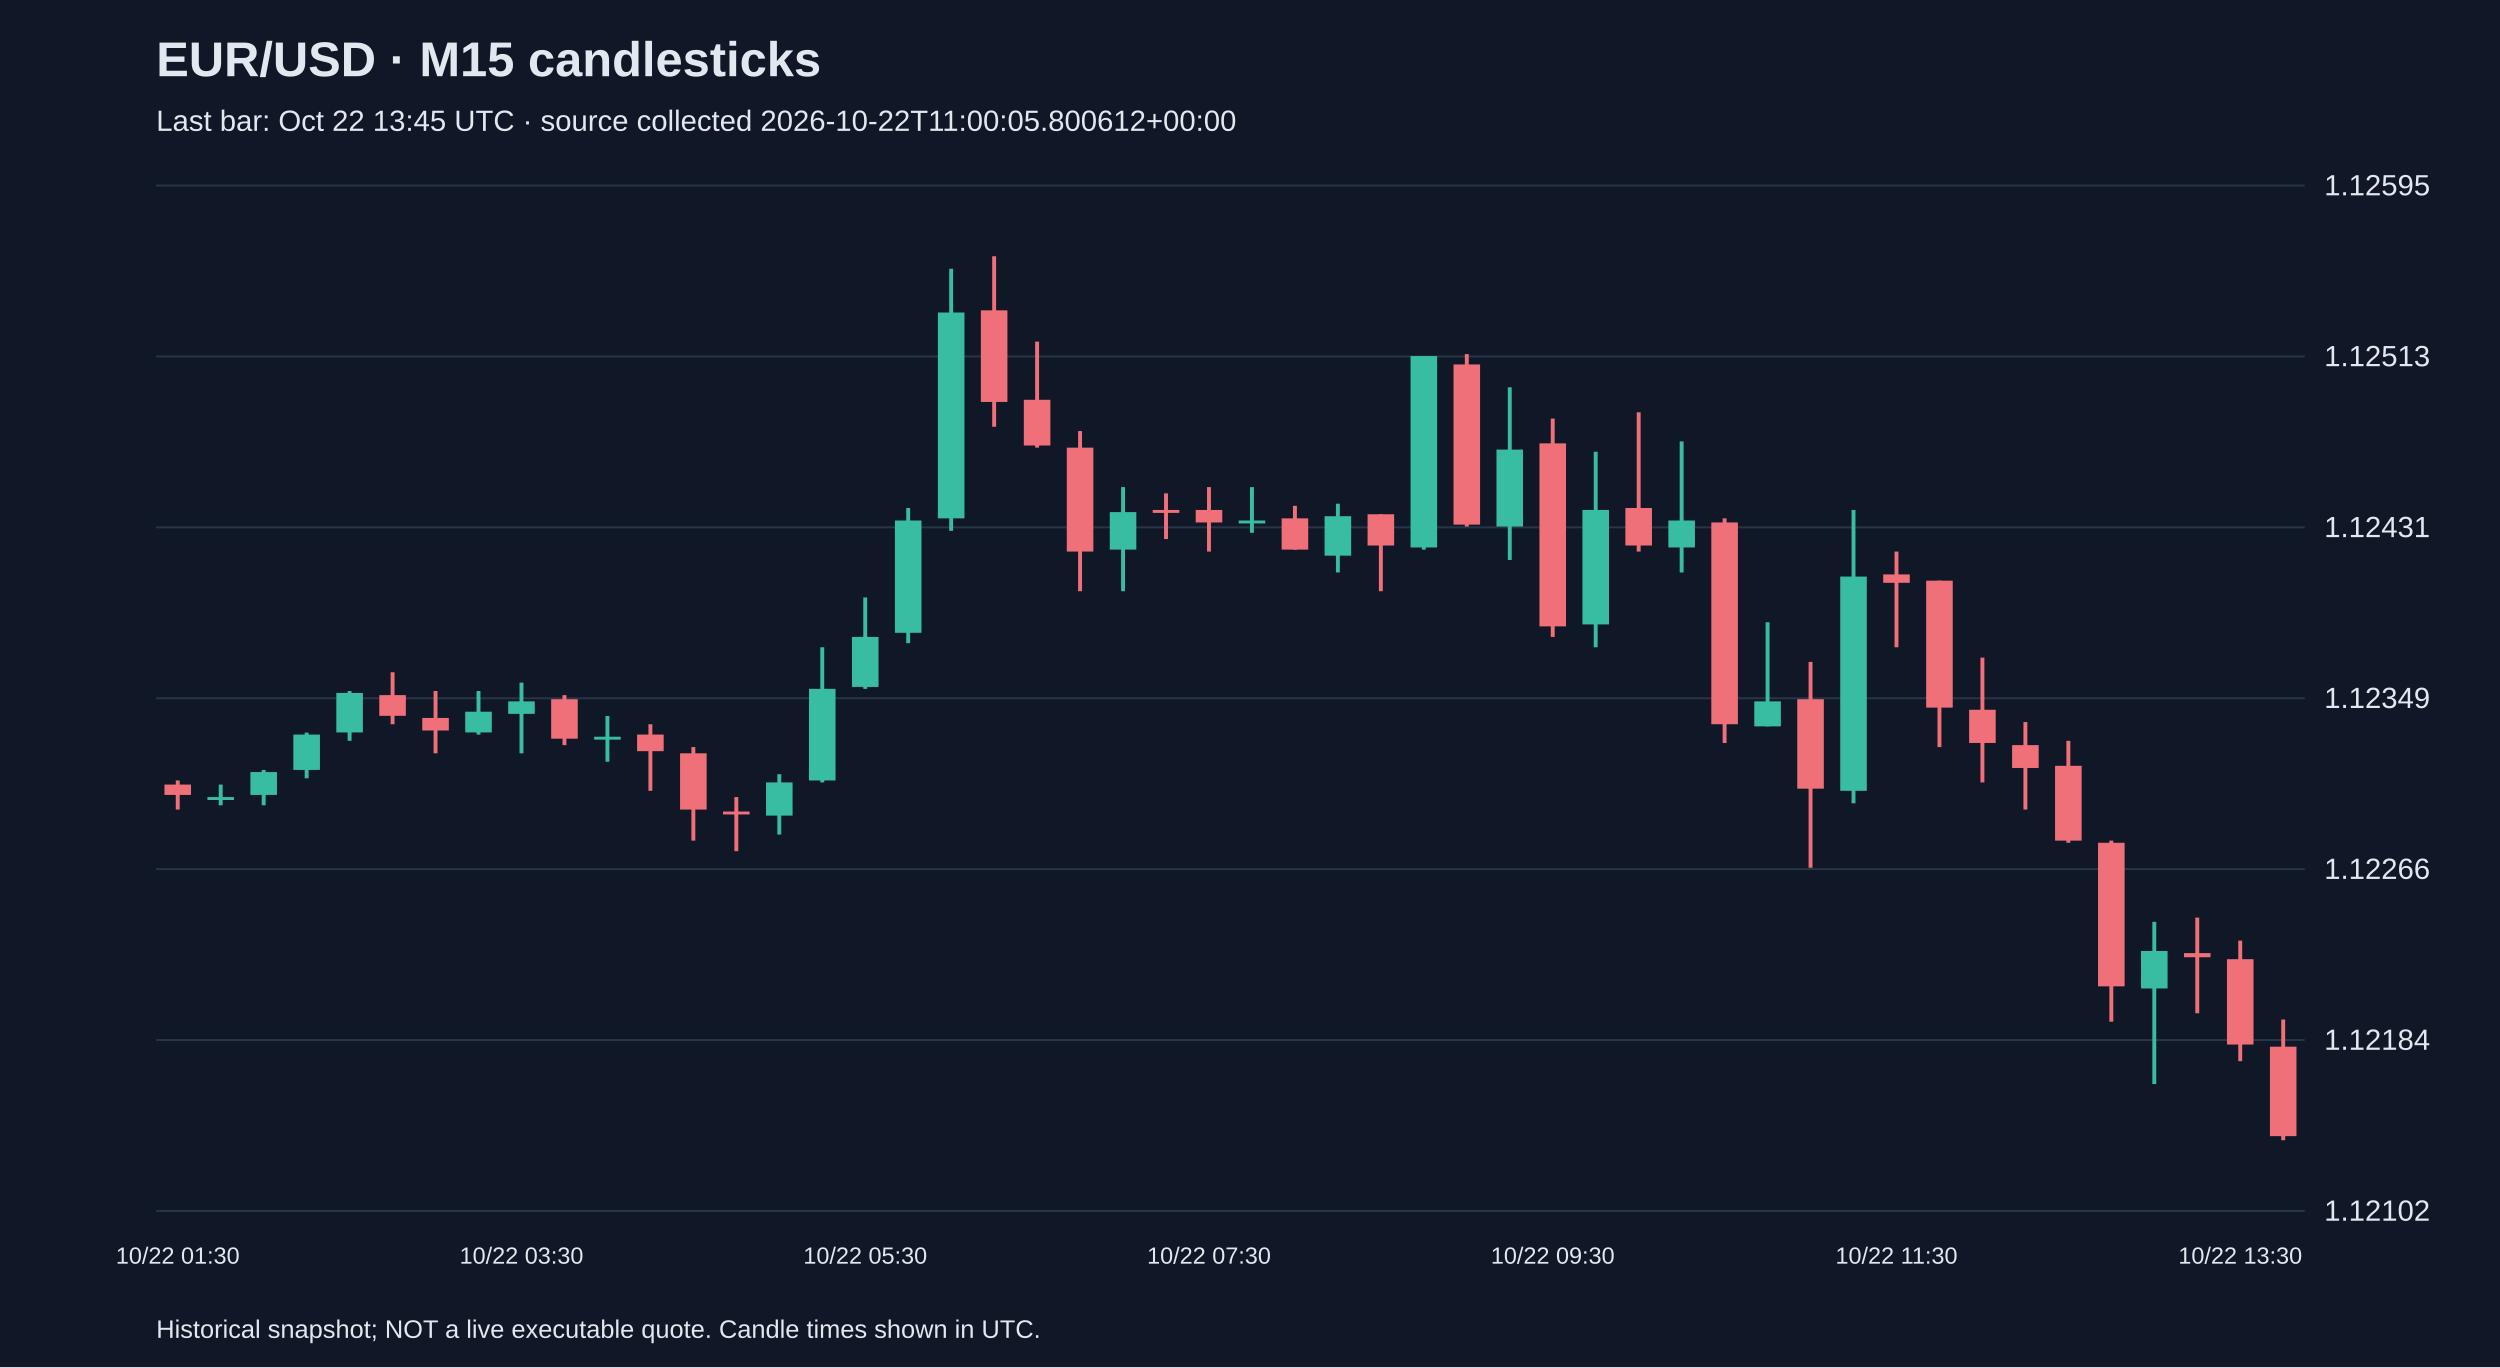
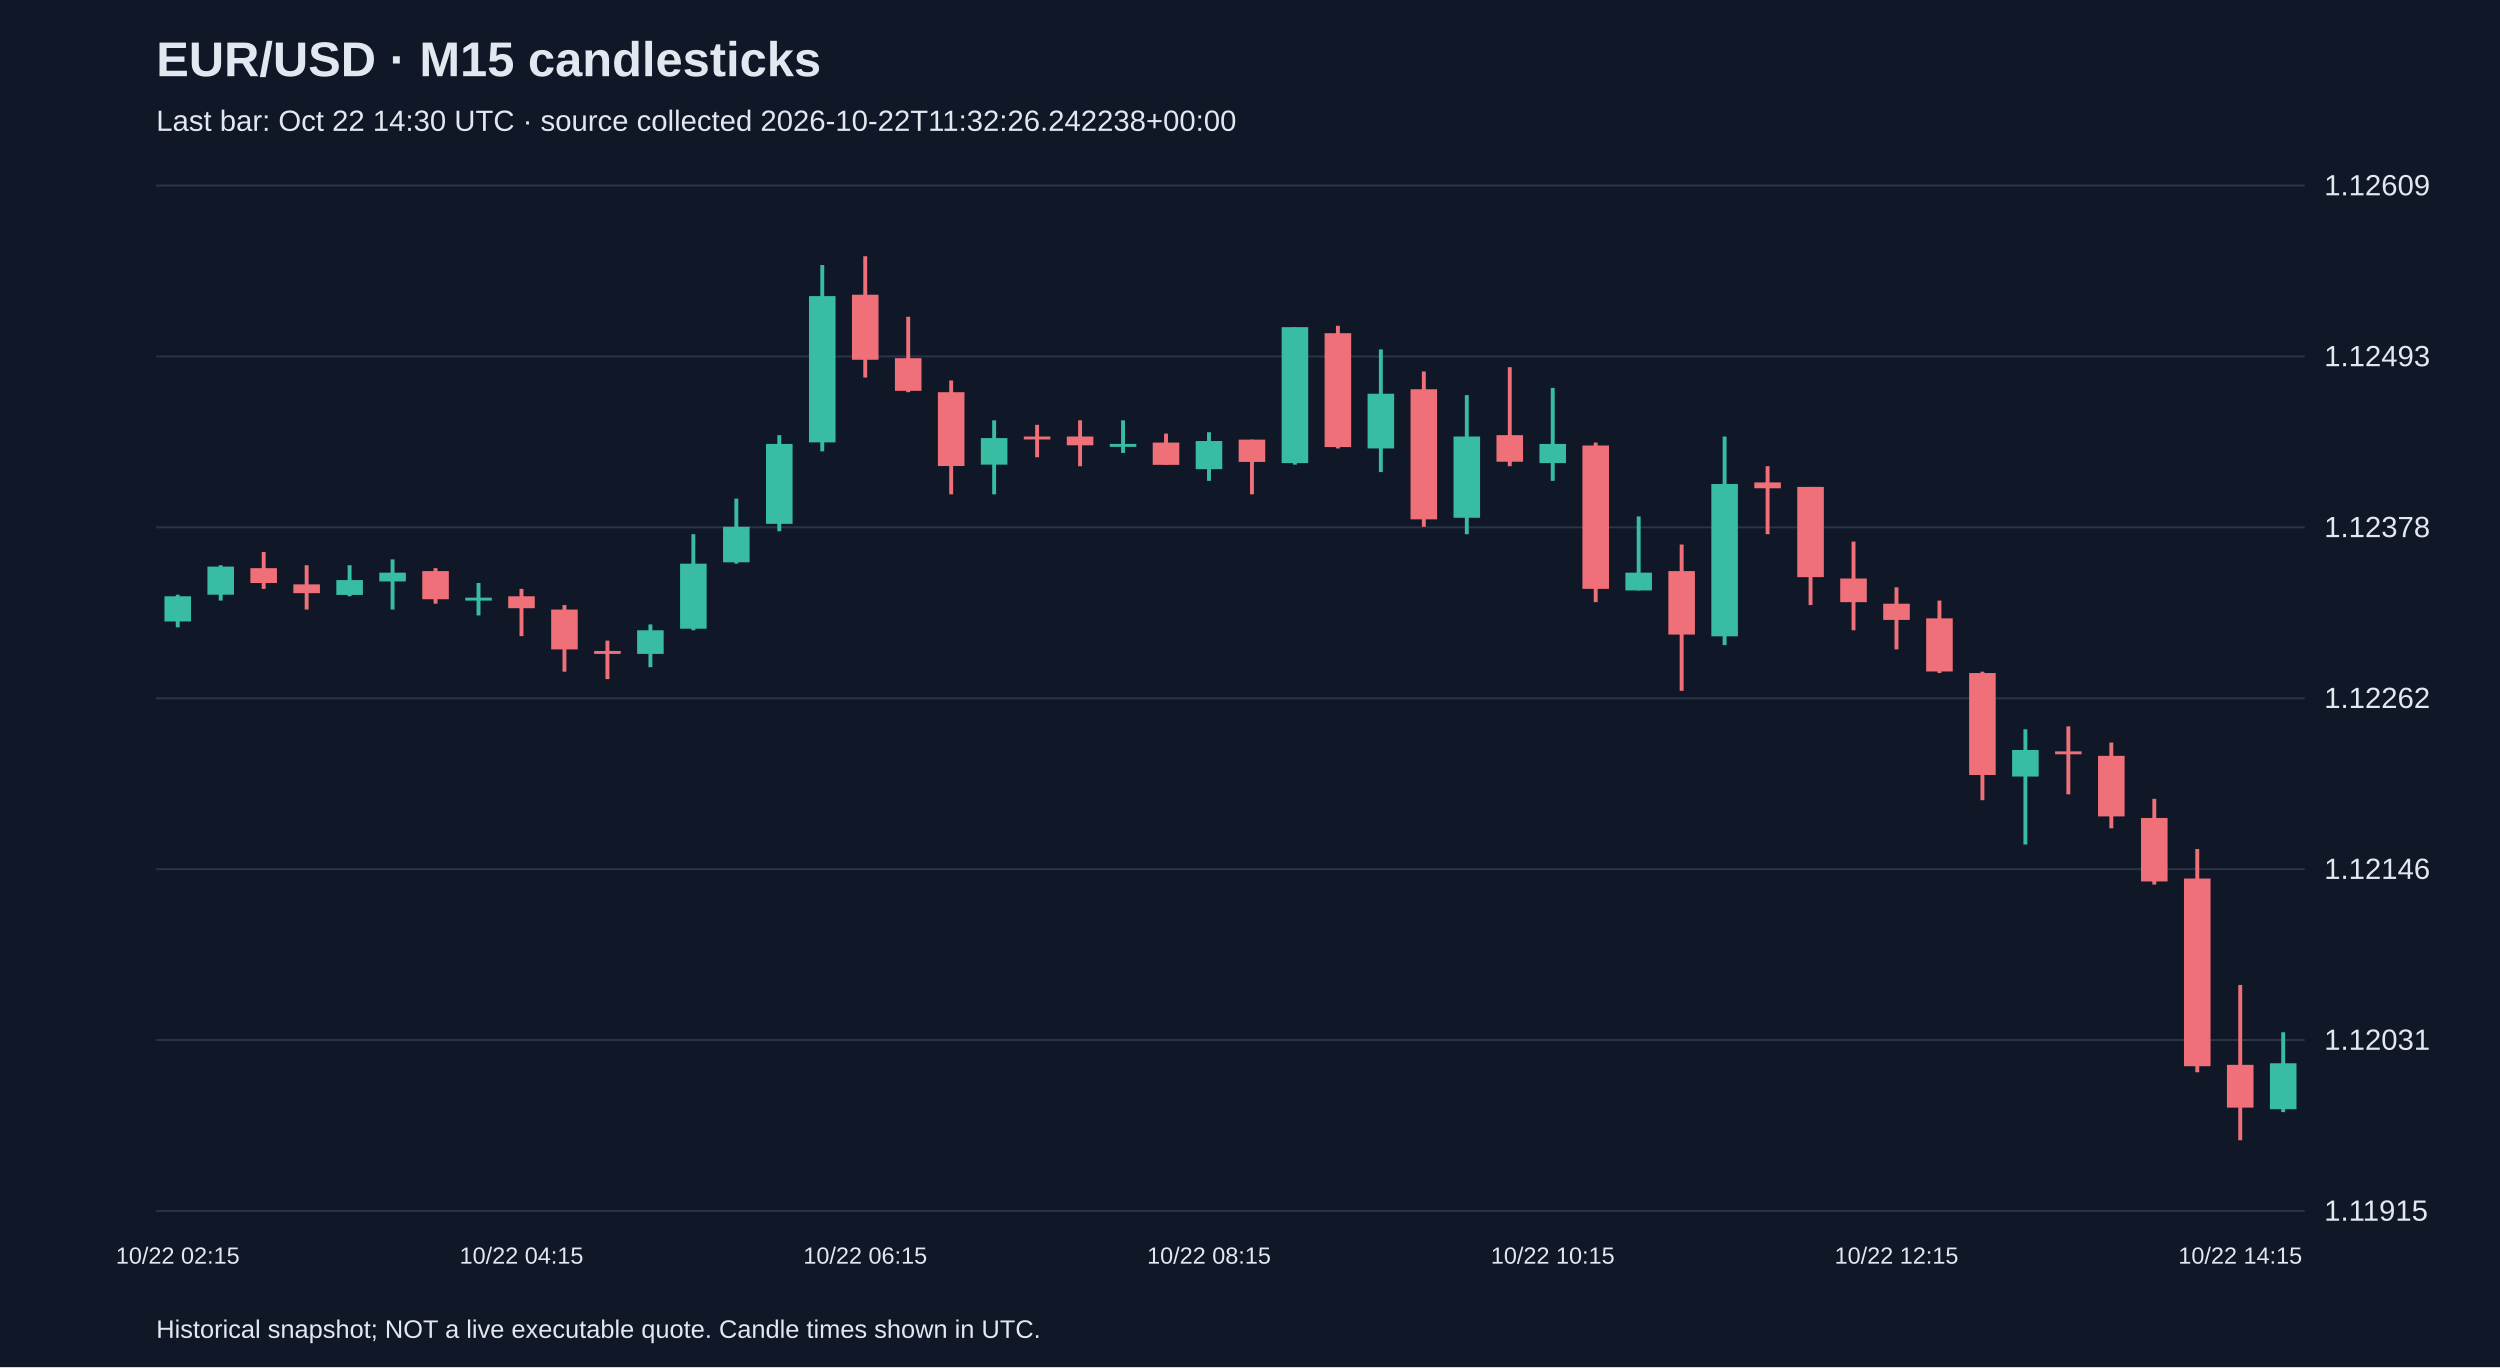
<svg xmlns="http://www.w3.org/2000/svg" viewBox="0 0 1280 700">
  <rect width="100%" height="100%" fill="#101827" />
  <style>text{font-family:Arial,sans-serif;fill:#e2e8f0}</style>
  <text x="80" y="39" font-size="25" font-weight="bold">EUR/USD · M15 candlesticks</text>
-   <text x="80" y="67" font-size="15" fill="#a6b1c5">Last bar: Oct 22 13:45 UTC · source collected 2026-10-22T11:00:05.800612+00:00</text>
+   <text x="80" y="67" font-size="15" fill="#a6b1c5">Last bar: Oct 22 14:30 UTC · source collected 2026-10-22T11:32:26.242238+00:00</text>
  <line x1="80" y1="620.0" x2="1180" y2="620.0" stroke="#283548" />
-   <text x="1190" y="625.0" font-size="15">1.12102</text>
+   <text x="1190" y="625.0" font-size="15">1.11915</text>
  <line x1="80" y1="532.5" x2="1180" y2="532.5" stroke="#283548" />
-   <text x="1190" y="537.5" font-size="15">1.12184</text>
+   <text x="1190" y="537.5" font-size="15">1.12031</text>
  <line x1="80" y1="445.0" x2="1180" y2="445.0" stroke="#283548" />
-   <text x="1190" y="450.0" font-size="15">1.12266</text>
+   <text x="1190" y="450.0" font-size="15">1.12146</text>
  <line x1="80" y1="357.5" x2="1180" y2="357.5" stroke="#283548" />
-   <text x="1190" y="362.5" font-size="15">1.12349</text>
+   <text x="1190" y="362.5" font-size="15">1.12262</text>
  <line x1="80" y1="270.0" x2="1180" y2="270.0" stroke="#283548" />
-   <text x="1190" y="275.0" font-size="15">1.12431</text>
+   <text x="1190" y="275.0" font-size="15">1.12378</text>
  <line x1="80" y1="182.5" x2="1180" y2="182.5" stroke="#283548" />
-   <text x="1190" y="187.5" font-size="15">1.12513</text>
+   <text x="1190" y="187.5" font-size="15">1.12493</text>
  <line x1="80" y1="95.0" x2="1180" y2="95.0" stroke="#283548" />
-   <text x="1190" y="100.0" font-size="15">1.12595</text>
-   <line x1="91.0" y1="399.6" x2="91.0" y2="414.5" stroke="#f07079" stroke-width="2" />
-   <rect x="84.2" y="401.7" width="13.6" height="5.3" fill="#f07079" />
-   <text x="91.0" y="647" text-anchor="middle" font-size="12">10/22 01:30</text>
-   <line x1="113.0" y1="401.7" x2="113.0" y2="412.3" stroke="#38bca2" stroke-width="2" />
-   <rect x="106.2" y="408.1" width="13.6" height="1.5" fill="#38bca2" />
-   <line x1="135.0" y1="394.2" x2="135.0" y2="412.3" stroke="#38bca2" stroke-width="2" />
-   <rect x="128.2" y="395.3" width="13.6" height="11.7" fill="#38bca2" />
-   <line x1="157.0" y1="375.1" x2="157.0" y2="398.5" stroke="#38bca2" stroke-width="2" />
-   <rect x="150.2" y="376.1" width="13.6" height="18.1" fill="#38bca2" />
-   <line x1="179.0" y1="353.8" x2="179.0" y2="379.3" stroke="#38bca2" stroke-width="2" />
-   <rect x="172.2" y="354.8" width="13.6" height="20.2" fill="#38bca2" />
-   <line x1="201.0" y1="344.2" x2="201.0" y2="370.8" stroke="#f07079" stroke-width="2" />
-   <rect x="194.2" y="355.9" width="13.6" height="10.6" fill="#f07079" />
-   <line x1="223.0" y1="353.8" x2="223.0" y2="385.7" stroke="#f07079" stroke-width="2" />
-   <rect x="216.2" y="367.6" width="13.6" height="6.4" fill="#f07079" />
-   <line x1="245.0" y1="353.8" x2="245.0" y2="376.1" stroke="#38bca2" stroke-width="2" />
-   <rect x="238.2" y="364.4" width="13.6" height="10.6" fill="#38bca2" />
-   <line x1="267.0" y1="349.5" x2="267.0" y2="385.7" stroke="#38bca2" stroke-width="2" />
-   <rect x="260.2" y="359.1" width="13.6" height="6.4" fill="#38bca2" />
-   <text x="267.0" y="647" text-anchor="middle" font-size="12">10/22 03:30</text>
-   <line x1="289.0" y1="355.9" x2="289.0" y2="381.5" stroke="#f07079" stroke-width="2" />
-   <rect x="282.2" y="358.0" width="13.6" height="20.2" fill="#f07079" />
-   <line x1="311.0" y1="366.6" x2="311.0" y2="390.0" stroke="#38bca2" stroke-width="2" />
-   <rect x="304.2" y="377.2" width="13.6" height="1.5" fill="#38bca2" />
-   <line x1="333.0" y1="370.8" x2="333.0" y2="404.9" stroke="#f07079" stroke-width="2" />
-   <rect x="326.2" y="376.1" width="13.6" height="8.5" fill="#f07079" />
-   <line x1="355.0" y1="382.5" x2="355.0" y2="430.4" stroke="#f07079" stroke-width="2" />
-   <rect x="348.2" y="385.7" width="13.6" height="28.8" fill="#f07079" />
-   <line x1="377.0" y1="408.1" x2="377.0" y2="435.8" stroke="#f07079" stroke-width="2" />
-   <rect x="370.2" y="415.5" width="13.6" height="1.5" fill="#f07079" />
-   <line x1="399.0" y1="396.4" x2="399.0" y2="427.3" stroke="#38bca2" stroke-width="2" />
-   <rect x="392.2" y="400.6" width="13.6" height="17.0" fill="#38bca2" />
-   <line x1="421.0" y1="331.4" x2="421.0" y2="400.6" stroke="#38bca2" stroke-width="2" />
-   <rect x="414.2" y="352.7" width="13.6" height="46.9" fill="#38bca2" />
-   <line x1="443.0" y1="305.9" x2="443.0" y2="352.7" stroke="#38bca2" stroke-width="2" />
-   <rect x="436.2" y="326.1" width="13.6" height="25.6" fill="#38bca2" />
-   <text x="443.0" y="647" text-anchor="middle" font-size="12">10/22 05:30</text>
-   <line x1="465.0" y1="260.1" x2="465.0" y2="329.3" stroke="#38bca2" stroke-width="2" />
-   <rect x="458.2" y="266.5" width="13.6" height="57.5" fill="#38bca2" />
-   <line x1="487.0" y1="137.6" x2="487.0" y2="271.8" stroke="#38bca2" stroke-width="2" />
-   <rect x="480.2" y="160.0" width="13.6" height="105.4" fill="#38bca2" />
-   <line x1="509.0" y1="131.2" x2="509.0" y2="218.5" stroke="#f07079" stroke-width="2" />
-   <rect x="502.2" y="158.9" width="13.6" height="46.9" fill="#f07079" />
-   <line x1="531.0" y1="174.9" x2="531.0" y2="229.2" stroke="#f07079" stroke-width="2" />
-   <rect x="524.2" y="204.7" width="13.6" height="23.4" fill="#f07079" />
-   <line x1="553.0" y1="220.7" x2="553.0" y2="302.7" stroke="#f07079" stroke-width="2" />
-   <rect x="546.2" y="229.2" width="13.6" height="53.2" fill="#f07079" />
-   <line x1="575.0" y1="249.4" x2="575.0" y2="302.7" stroke="#38bca2" stroke-width="2" />
-   <rect x="568.2" y="262.2" width="13.6" height="19.2" fill="#38bca2" />
-   <line x1="597.0" y1="252.6" x2="597.0" y2="276.0" stroke="#f07079" stroke-width="2" />
-   <rect x="590.2" y="261.1" width="13.6" height="1.5" fill="#f07079" />
-   <line x1="619.0" y1="249.4" x2="619.0" y2="282.4" stroke="#f07079" stroke-width="2" />
-   <rect x="612.2" y="261.1" width="13.6" height="6.4" fill="#f07079" />
-   <text x="619.0" y="647" text-anchor="middle" font-size="12">10/22 07:30</text>
-   <line x1="641.0" y1="249.4" x2="641.0" y2="272.8" stroke="#38bca2" stroke-width="2" />
-   <rect x="634.2" y="266.5" width="13.6" height="1.5" fill="#38bca2" />
-   <line x1="663.0" y1="259.0" x2="663.0" y2="281.4" stroke="#f07079" stroke-width="2" />
-   <rect x="656.2" y="265.4" width="13.6" height="16.0" fill="#f07079" />
-   <line x1="685.0" y1="257.9" x2="685.0" y2="293.1" stroke="#38bca2" stroke-width="2" />
-   <rect x="678.2" y="264.3" width="13.6" height="20.2" fill="#38bca2" />
-   <line x1="707.0" y1="263.3" x2="707.0" y2="302.7" stroke="#f07079" stroke-width="2" />
-   <rect x="700.2" y="263.3" width="13.6" height="16.0" fill="#f07079" />
-   <line x1="729.0" y1="182.3" x2="729.0" y2="281.4" stroke="#38bca2" stroke-width="2" />
-   <rect x="722.2" y="182.3" width="13.6" height="98.0" fill="#38bca2" />
-   <line x1="751.0" y1="181.3" x2="751.0" y2="269.6" stroke="#f07079" stroke-width="2" />
-   <rect x="744.2" y="186.6" width="13.6" height="82.0" fill="#f07079" />
-   <line x1="773.0" y1="198.3" x2="773.0" y2="286.7" stroke="#38bca2" stroke-width="2" />
-   <rect x="766.2" y="230.2" width="13.6" height="39.4" fill="#38bca2" />
-   <line x1="795.0" y1="214.3" x2="795.0" y2="326.1" stroke="#f07079" stroke-width="2" />
-   <rect x="788.2" y="227.0" width="13.6" height="93.7" fill="#f07079" />
-   <text x="795.0" y="647" text-anchor="middle" font-size="12">10/22 09:30</text>
-   <line x1="817.0" y1="231.3" x2="817.0" y2="331.4" stroke="#38bca2" stroke-width="2" />
-   <rect x="810.2" y="261.1" width="13.6" height="58.6" fill="#38bca2" />
-   <line x1="839.0" y1="211.1" x2="839.0" y2="282.4" stroke="#f07079" stroke-width="2" />
-   <rect x="832.2" y="260.1" width="13.6" height="19.2" fill="#f07079" />
-   <line x1="861.0" y1="226.0" x2="861.0" y2="293.1" stroke="#38bca2" stroke-width="2" />
-   <rect x="854.2" y="266.5" width="13.6" height="13.8" fill="#38bca2" />
-   <line x1="883.0" y1="265.4" x2="883.0" y2="380.4" stroke="#f07079" stroke-width="2" />
-   <rect x="876.2" y="267.5" width="13.6" height="103.3" fill="#f07079" />
-   <line x1="905.0" y1="318.6" x2="905.0" y2="371.9" stroke="#38bca2" stroke-width="2" />
-   <rect x="898.2" y="359.1" width="13.6" height="12.8" fill="#38bca2" />
-   <line x1="927.0" y1="338.9" x2="927.0" y2="444.3" stroke="#f07079" stroke-width="2" />
-   <rect x="920.2" y="358.0" width="13.6" height="45.8" fill="#f07079" />
-   <line x1="949.0" y1="261.1" x2="949.0" y2="411.3" stroke="#38bca2" stroke-width="2" />
-   <rect x="942.2" y="295.2" width="13.6" height="109.7" fill="#38bca2" />
-   <line x1="971.0" y1="282.4" x2="971.0" y2="331.4" stroke="#f07079" stroke-width="2" />
-   <rect x="964.2" y="294.1" width="13.6" height="4.3" fill="#f07079" />
-   <text x="971.0" y="647" text-anchor="middle" font-size="12">10/22 11:30</text>
-   <line x1="993.0" y1="297.3" x2="993.0" y2="382.5" stroke="#f07079" stroke-width="2" />
-   <rect x="986.2" y="297.3" width="13.6" height="65.0" fill="#f07079" />
-   <line x1="1015.0" y1="336.7" x2="1015.0" y2="400.6" stroke="#f07079" stroke-width="2" />
-   <rect x="1008.2" y="363.4" width="13.6" height="17.0" fill="#f07079" />
-   <line x1="1037.0" y1="369.7" x2="1037.0" y2="414.5" stroke="#f07079" stroke-width="2" />
-   <rect x="1030.2" y="381.5" width="13.6" height="11.7" fill="#f07079" />
-   <line x1="1059.0" y1="379.3" x2="1059.0" y2="431.5" stroke="#f07079" stroke-width="2" />
-   <rect x="1052.2" y="392.1" width="13.6" height="38.3" fill="#f07079" />
-   <line x1="1081.0" y1="430.4" x2="1081.0" y2="523.1" stroke="#f07079" stroke-width="2" />
-   <rect x="1074.2" y="431.5" width="13.6" height="73.5" fill="#f07079" />
-   <line x1="1103.0" y1="472.0" x2="1103.0" y2="555.0" stroke="#38bca2" stroke-width="2" />
-   <rect x="1096.2" y="486.9" width="13.6" height="19.2" fill="#38bca2" />
-   <line x1="1125.0" y1="469.8" x2="1125.0" y2="518.8" stroke="#f07079" stroke-width="2" />
-   <rect x="1118.2" y="488.0" width="13.6" height="2.1" fill="#f07079" />
-   <line x1="1147.0" y1="481.6" x2="1147.0" y2="543.3" stroke="#f07079" stroke-width="2" />
-   <rect x="1140.2" y="491.1" width="13.6" height="43.7" fill="#f07079" />
-   <text x="1147.0" y="647" text-anchor="middle" font-size="12">10/22 13:30</text>
-   <line x1="1169.0" y1="522.0" x2="1169.0" y2="583.8" stroke="#f07079" stroke-width="2" />
-   <rect x="1162.2" y="535.9" width="13.6" height="45.8" fill="#f07079" />
+   <text x="1190" y="100.0" font-size="15">1.12609</text>
+   <line x1="91.0" y1="304.5" x2="91.0" y2="321.2" stroke="#38bca2" stroke-width="2" />
+   <rect x="84.2" y="305.3" width="13.6" height="12.9" fill="#38bca2" />
+   <text x="91.0" y="647" text-anchor="middle" font-size="12">10/22 02:15</text>
+   <line x1="113.0" y1="289.4" x2="113.0" y2="307.5" stroke="#38bca2" stroke-width="2" />
+   <rect x="106.2" y="290.1" width="13.6" height="14.4" fill="#38bca2" />
+   <line x1="135.0" y1="282.6" x2="135.0" y2="301.5" stroke="#f07079" stroke-width="2" />
+   <rect x="128.2" y="290.9" width="13.6" height="7.6" fill="#f07079" />
+   <line x1="157.0" y1="289.4" x2="157.0" y2="312.1" stroke="#f07079" stroke-width="2" />
+   <rect x="150.2" y="299.2" width="13.6" height="4.5" fill="#f07079" />
+   <line x1="179.0" y1="289.4" x2="179.0" y2="305.3" stroke="#38bca2" stroke-width="2" />
+   <rect x="172.2" y="297.0" width="13.6" height="7.6" fill="#38bca2" />
+   <line x1="201.0" y1="286.4" x2="201.0" y2="312.1" stroke="#38bca2" stroke-width="2" />
+   <rect x="194.2" y="293.2" width="13.6" height="4.5" fill="#38bca2" />
+   <line x1="223.0" y1="290.9" x2="223.0" y2="309.1" stroke="#f07079" stroke-width="2" />
+   <rect x="216.2" y="292.4" width="13.6" height="14.4" fill="#f07079" />
+   <line x1="245.0" y1="298.5" x2="245.0" y2="315.1" stroke="#38bca2" stroke-width="2" />
+   <rect x="238.2" y="306.0" width="13.6" height="1.5" fill="#38bca2" />
+   <line x1="267.0" y1="301.5" x2="267.0" y2="325.7" stroke="#f07079" stroke-width="2" />
+   <rect x="260.2" y="305.3" width="13.6" height="6.1" fill="#f07079" />
+   <text x="267.0" y="647" text-anchor="middle" font-size="12">10/22 04:15</text>
+   <line x1="289.0" y1="309.8" x2="289.0" y2="343.9" stroke="#f07079" stroke-width="2" />
+   <rect x="282.2" y="312.1" width="13.6" height="20.4" fill="#f07079" />
+   <line x1="311.0" y1="328.0" x2="311.0" y2="347.7" stroke="#f07079" stroke-width="2" />
+   <rect x="304.2" y="333.3" width="13.6" height="1.5" fill="#f07079" />
+   <line x1="333.0" y1="319.7" x2="333.0" y2="341.6" stroke="#38bca2" stroke-width="2" />
+   <rect x="326.2" y="322.7" width="13.6" height="12.1" fill="#38bca2" />
+   <line x1="355.0" y1="273.5" x2="355.0" y2="322.7" stroke="#38bca2" stroke-width="2" />
+   <rect x="348.2" y="288.6" width="13.6" height="33.3" fill="#38bca2" />
+   <line x1="377.0" y1="255.3" x2="377.0" y2="288.6" stroke="#38bca2" stroke-width="2" />
+   <rect x="370.2" y="269.7" width="13.6" height="18.2" fill="#38bca2" />
+   <line x1="399.0" y1="222.8" x2="399.0" y2="272.0" stroke="#38bca2" stroke-width="2" />
+   <rect x="392.2" y="227.3" width="13.6" height="40.9" fill="#38bca2" />
+   <line x1="421.0" y1="135.7" x2="421.0" y2="231.1" stroke="#38bca2" stroke-width="2" />
+   <rect x="414.2" y="151.6" width="13.6" height="74.9" fill="#38bca2" />
+   <line x1="443.0" y1="131.2" x2="443.0" y2="193.3" stroke="#f07079" stroke-width="2" />
+   <rect x="436.2" y="150.9" width="13.6" height="33.3" fill="#f07079" />
+   <text x="443.0" y="647" text-anchor="middle" font-size="12">10/22 06:15</text>
+   <line x1="465.0" y1="162.2" x2="465.0" y2="200.8" stroke="#f07079" stroke-width="2" />
+   <rect x="458.2" y="183.4" width="13.6" height="16.7" fill="#f07079" />
+   <line x1="487.0" y1="194.8" x2="487.0" y2="253.1" stroke="#f07079" stroke-width="2" />
+   <rect x="480.2" y="200.8" width="13.6" height="37.8" fill="#f07079" />
+   <line x1="509.0" y1="215.2" x2="509.0" y2="253.1" stroke="#38bca2" stroke-width="2" />
+   <rect x="502.2" y="224.3" width="13.6" height="13.6" fill="#38bca2" />
+   <line x1="531.0" y1="217.5" x2="531.0" y2="234.1" stroke="#f07079" stroke-width="2" />
+   <rect x="524.2" y="223.5" width="13.6" height="1.5" fill="#f07079" />
+   <line x1="553.0" y1="215.2" x2="553.0" y2="238.7" stroke="#f07079" stroke-width="2" />
+   <rect x="546.2" y="223.5" width="13.6" height="4.5" fill="#f07079" />
+   <line x1="575.0" y1="215.2" x2="575.0" y2="231.9" stroke="#38bca2" stroke-width="2" />
+   <rect x="568.2" y="227.3" width="13.6" height="1.5" fill="#38bca2" />
+   <line x1="597.0" y1="222.0" x2="597.0" y2="237.9" stroke="#f07079" stroke-width="2" />
+   <rect x="590.2" y="226.6" width="13.6" height="11.4" fill="#f07079" />
+   <line x1="619.0" y1="221.3" x2="619.0" y2="246.2" stroke="#38bca2" stroke-width="2" />
+   <rect x="612.2" y="225.8" width="13.6" height="14.4" fill="#38bca2" />
+   <text x="619.0" y="647" text-anchor="middle" font-size="12">10/22 08:15</text>
+   <line x1="641.0" y1="225.1" x2="641.0" y2="253.1" stroke="#f07079" stroke-width="2" />
+   <rect x="634.2" y="225.1" width="13.6" height="11.4" fill="#f07079" />
+   <line x1="663.0" y1="167.5" x2="663.0" y2="237.9" stroke="#38bca2" stroke-width="2" />
+   <rect x="656.2" y="167.5" width="13.6" height="69.6" fill="#38bca2" />
+   <line x1="685.0" y1="166.8" x2="685.0" y2="229.6" stroke="#f07079" stroke-width="2" />
+   <rect x="678.2" y="170.6" width="13.6" height="58.3" fill="#f07079" />
+   <line x1="707.0" y1="178.9" x2="707.0" y2="241.7" stroke="#38bca2" stroke-width="2" />
+   <rect x="700.2" y="201.6" width="13.6" height="28.0" fill="#38bca2" />
+   <line x1="729.0" y1="190.2" x2="729.0" y2="269.7" stroke="#f07079" stroke-width="2" />
+   <rect x="722.2" y="199.3" width="13.6" height="66.6" fill="#f07079" />
+   <line x1="751.0" y1="202.3" x2="751.0" y2="273.5" stroke="#38bca2" stroke-width="2" />
+   <rect x="744.2" y="223.5" width="13.6" height="41.6" fill="#38bca2" />
+   <line x1="773.0" y1="188.0" x2="773.0" y2="238.7" stroke="#f07079" stroke-width="2" />
+   <rect x="766.2" y="222.8" width="13.6" height="13.6" fill="#f07079" />
+   <line x1="795.0" y1="198.6" x2="795.0" y2="246.2" stroke="#38bca2" stroke-width="2" />
+   <rect x="788.2" y="227.3" width="13.6" height="9.8" fill="#38bca2" />
+   <text x="795.0" y="647" text-anchor="middle" font-size="12">10/22 10:15</text>
+   <line x1="817.0" y1="226.6" x2="817.0" y2="308.3" stroke="#f07079" stroke-width="2" />
+   <rect x="810.2" y="228.1" width="13.6" height="73.4" fill="#f07079" />
+   <line x1="839.0" y1="264.4" x2="839.0" y2="302.3" stroke="#38bca2" stroke-width="2" />
+   <rect x="832.2" y="293.2" width="13.6" height="9.1" fill="#38bca2" />
+   <line x1="861.0" y1="278.8" x2="861.0" y2="353.7" stroke="#f07079" stroke-width="2" />
+   <rect x="854.2" y="292.4" width="13.6" height="32.5" fill="#f07079" />
+   <line x1="883.0" y1="223.5" x2="883.0" y2="330.3" stroke="#38bca2" stroke-width="2" />
+   <rect x="876.2" y="247.8" width="13.6" height="78.0" fill="#38bca2" />
+   <line x1="905.0" y1="238.7" x2="905.0" y2="273.5" stroke="#f07079" stroke-width="2" />
+   <rect x="898.2" y="247.0" width="13.6" height="3.0" fill="#f07079" />
+   <line x1="927.0" y1="249.3" x2="927.0" y2="309.8" stroke="#f07079" stroke-width="2" />
+   <rect x="920.2" y="249.3" width="13.6" height="46.2" fill="#f07079" />
+   <line x1="949.0" y1="277.3" x2="949.0" y2="322.7" stroke="#f07079" stroke-width="2" />
+   <rect x="942.2" y="296.2" width="13.6" height="12.1" fill="#f07079" />
+   <line x1="971.0" y1="300.7" x2="971.0" y2="332.5" stroke="#f07079" stroke-width="2" />
+   <rect x="964.2" y="309.1" width="13.6" height="8.3" fill="#f07079" />
+   <text x="971.0" y="647" text-anchor="middle" font-size="12">10/22 12:15</text>
+   <line x1="993.0" y1="307.5" x2="993.0" y2="344.6" stroke="#f07079" stroke-width="2" />
+   <rect x="986.2" y="316.6" width="13.6" height="27.2" fill="#f07079" />
+   <line x1="1015.0" y1="343.9" x2="1015.0" y2="409.7" stroke="#f07079" stroke-width="2" />
+   <rect x="1008.2" y="344.6" width="13.6" height="52.2" fill="#f07079" />
+   <line x1="1037.0" y1="373.4" x2="1037.0" y2="432.4" stroke="#38bca2" stroke-width="2" />
+   <rect x="1030.2" y="384.0" width="13.6" height="13.6" fill="#38bca2" />
+   <line x1="1059.0" y1="371.9" x2="1059.0" y2="406.7" stroke="#f07079" stroke-width="2" />
+   <rect x="1052.2" y="384.7" width="13.6" height="1.5" fill="#f07079" />
+   <line x1="1081.0" y1="380.2" x2="1081.0" y2="424.1" stroke="#f07079" stroke-width="2" />
+   <rect x="1074.2" y="387.0" width="13.6" height="31.0" fill="#f07079" />
+   <line x1="1103.0" y1="409.0" x2="1103.0" y2="452.9" stroke="#f07079" stroke-width="2" />
+   <rect x="1096.2" y="418.8" width="13.6" height="32.5" fill="#f07079" />
+   <line x1="1125.0" y1="434.7" x2="1125.0" y2="549.0" stroke="#f07079" stroke-width="2" />
+   <rect x="1118.2" y="449.8" width="13.6" height="96.1" fill="#f07079" />
+   <line x1="1147.0" y1="504.3" x2="1147.0" y2="583.8" stroke="#f07079" stroke-width="2" />
+   <rect x="1140.2" y="545.2" width="13.6" height="21.9" fill="#f07079" />
+   <text x="1147.0" y="647" text-anchor="middle" font-size="12">10/22 14:15</text>
+   <line x1="1169.0" y1="528.5" x2="1169.0" y2="569.4" stroke="#38bca2" stroke-width="2" />
+   <rect x="1162.2" y="544.4" width="13.6" height="23.5" fill="#38bca2" />
  <text x="80" y="685" font-size="13">Historical snapshot; NOT a live executable quote. Candle times shown in UTC.</text>
</svg>
